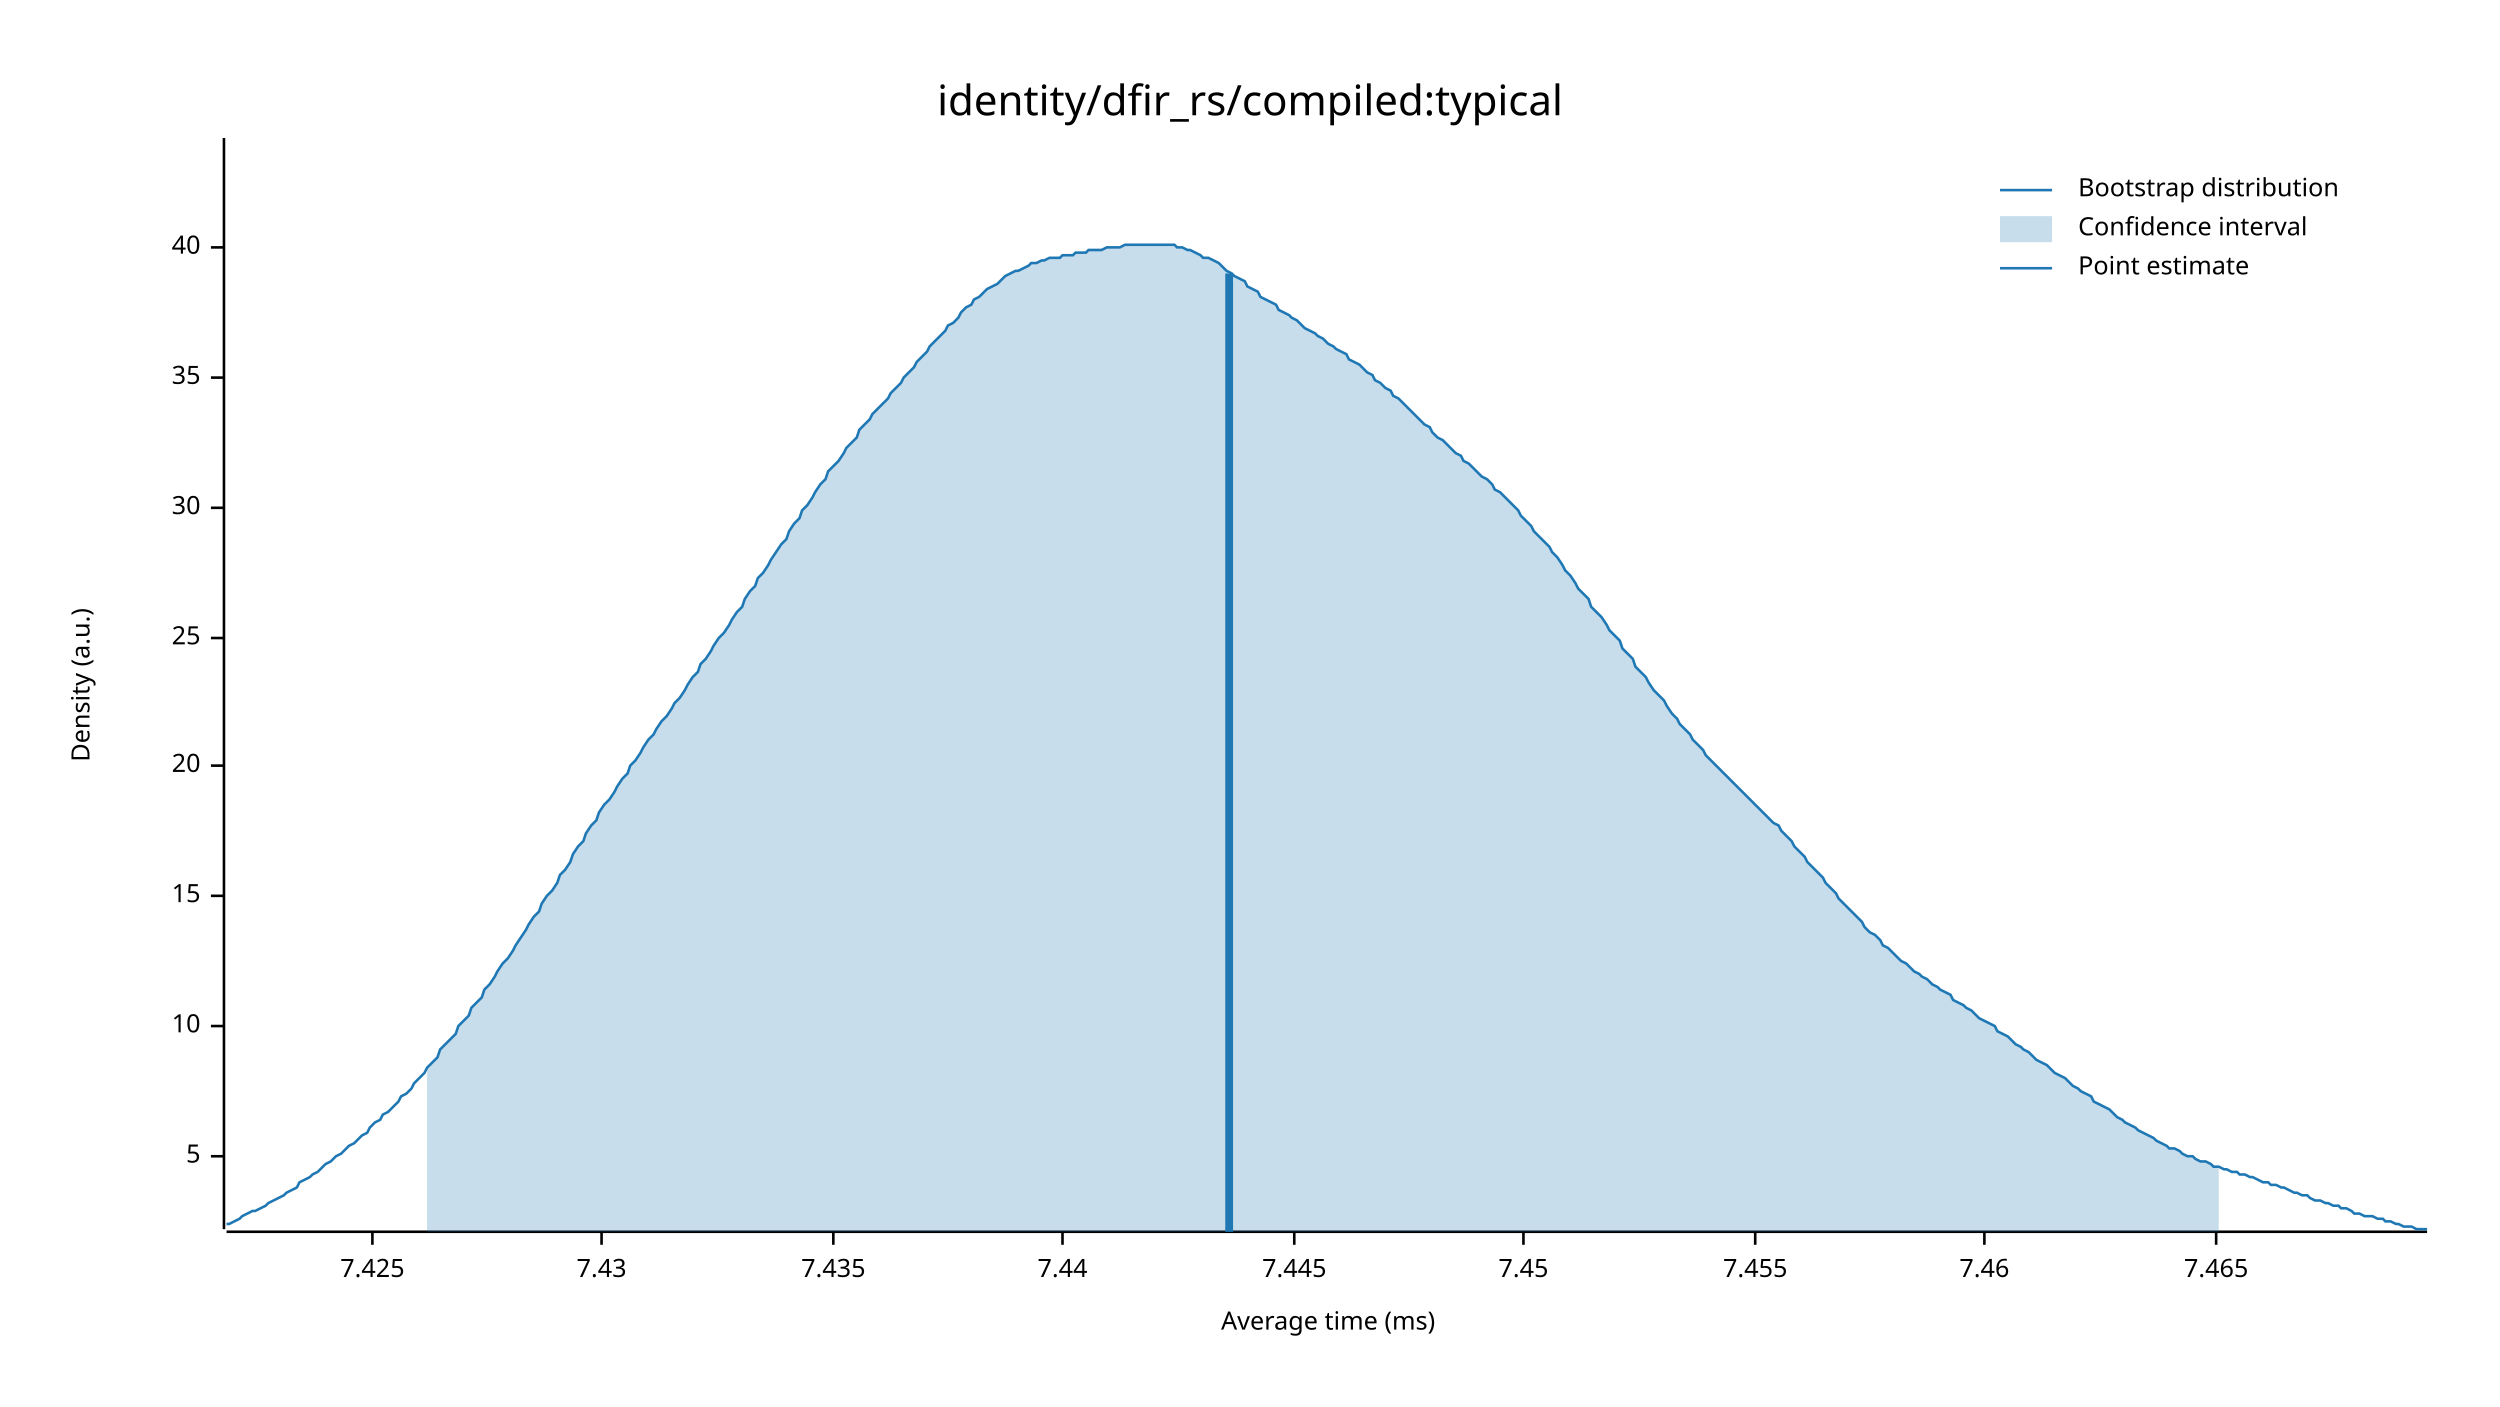
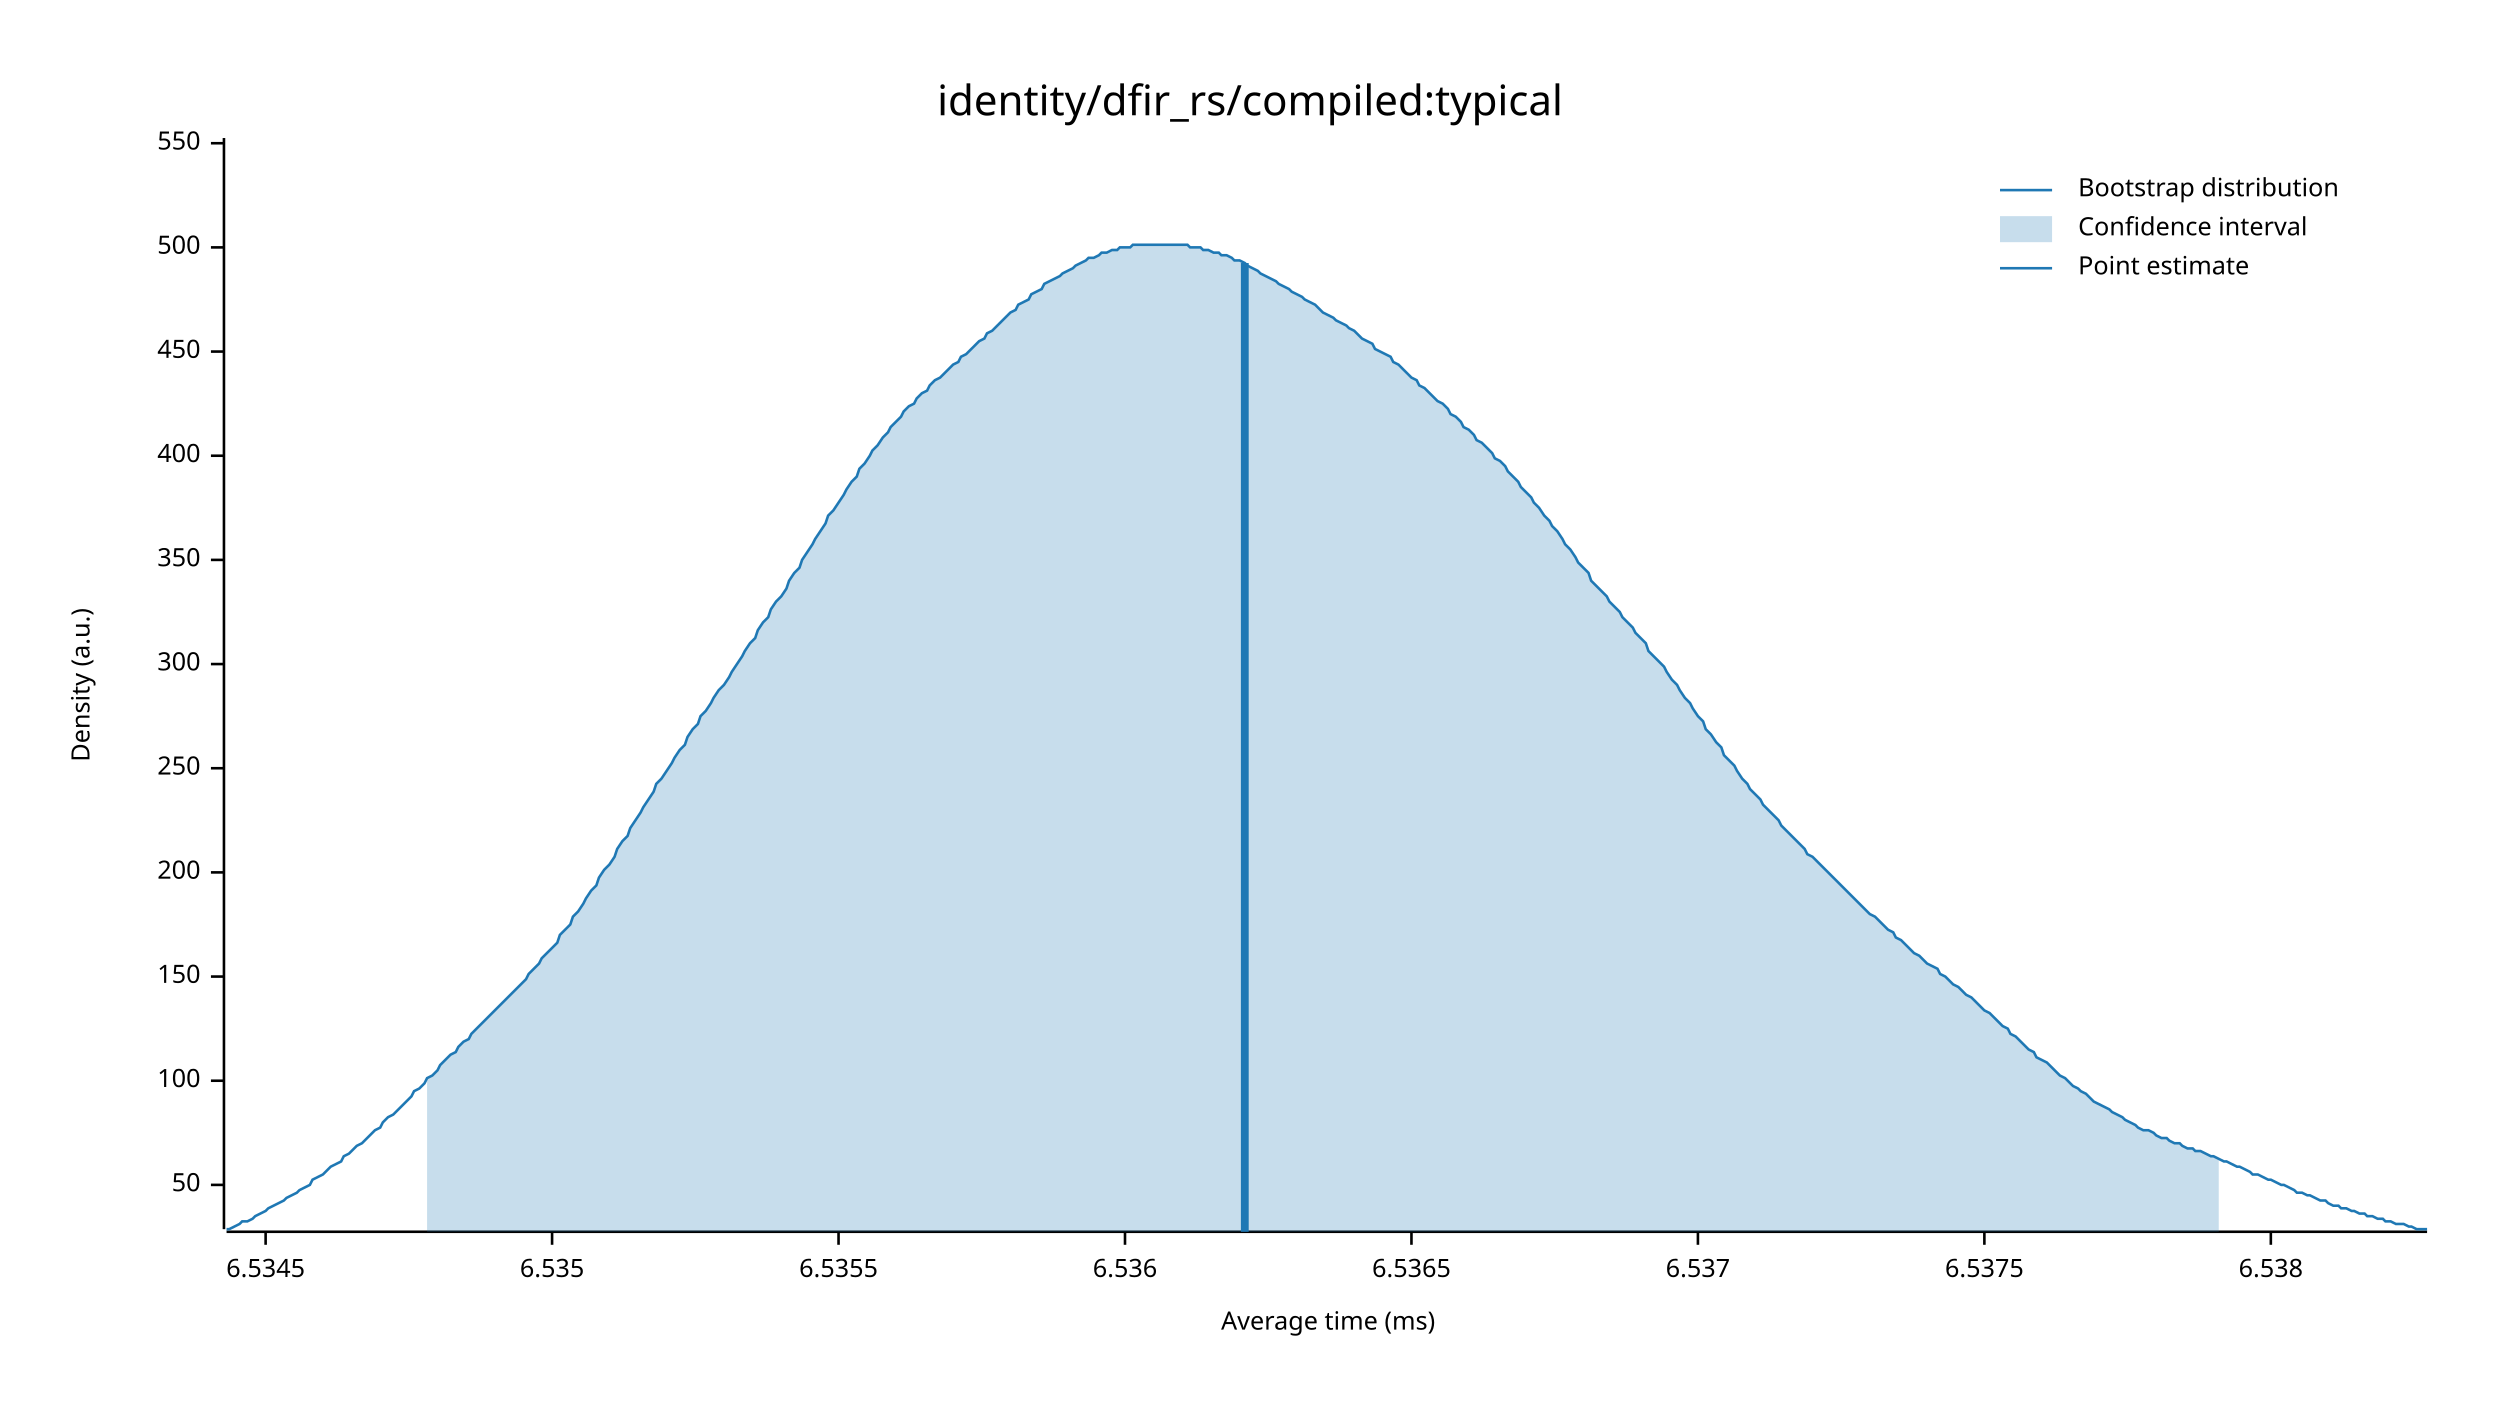
<svg xmlns="http://www.w3.org/2000/svg" width="960" height="540" viewBox="0 0 960 540">
  <text x="480" y="32" dy="0.76em" text-anchor="middle" font-family="sans-serif" font-size="16.129" opacity="1" fill="#000000">
identity/dfir_rs/compiled:typical
</text>
  <text x="27" y="263" dy="0.76em" text-anchor="middle" font-family="sans-serif" font-size="9.677" opacity="1" fill="#000000" transform="rotate(270, 27, 263)">
Density (a.u.)
</text>
  <text x="510" y="513" dy="-0.5ex" text-anchor="middle" font-family="sans-serif" font-size="9.677" opacity="1" fill="#000000">
Average time (ms)
</text>
  <polyline fill="none" opacity="1" stroke="#000000" stroke-width="1" points="86,53 86,472 " />
-   <text x="77" y="444" dy="0.5ex" text-anchor="end" font-family="sans-serif" font-size="9.677" opacity="1" fill="#000000">
- 5
+   <text x="77" y="455" dy="0.5ex" text-anchor="end" font-family="sans-serif" font-size="9.677" opacity="1" fill="#000000">
+ 50
</text>
-   <polyline fill="none" opacity="1" stroke="#000000" stroke-width="1" points="81,444 86,444 " />
-   <text x="77" y="394" dy="0.5ex" text-anchor="end" font-family="sans-serif" font-size="9.677" opacity="1" fill="#000000">
- 10
+   <polyline fill="none" opacity="1" stroke="#000000" stroke-width="1" points="81,455 86,455 " />
+   <text x="77" y="415" dy="0.5ex" text-anchor="end" font-family="sans-serif" font-size="9.677" opacity="1" fill="#000000">
+ 100
</text>
-   <polyline fill="none" opacity="1" stroke="#000000" stroke-width="1" points="81,394 86,394 " />
-   <text x="77" y="344" dy="0.5ex" text-anchor="end" font-family="sans-serif" font-size="9.677" opacity="1" fill="#000000">
- 15
+   <polyline fill="none" opacity="1" stroke="#000000" stroke-width="1" points="81,415 86,415 " />
+   <text x="77" y="375" dy="0.5ex" text-anchor="end" font-family="sans-serif" font-size="9.677" opacity="1" fill="#000000">
+ 150
</text>
-   <polyline fill="none" opacity="1" stroke="#000000" stroke-width="1" points="81,344 86,344 " />
-   <text x="77" y="294" dy="0.5ex" text-anchor="end" font-family="sans-serif" font-size="9.677" opacity="1" fill="#000000">
- 20
+   <polyline fill="none" opacity="1" stroke="#000000" stroke-width="1" points="81,375 86,375 " />
+   <text x="77" y="335" dy="0.5ex" text-anchor="end" font-family="sans-serif" font-size="9.677" opacity="1" fill="#000000">
+ 200
</text>
-   <polyline fill="none" opacity="1" stroke="#000000" stroke-width="1" points="81,294 86,294 " />
-   <text x="77" y="245" dy="0.5ex" text-anchor="end" font-family="sans-serif" font-size="9.677" opacity="1" fill="#000000">
- 25
+   <polyline fill="none" opacity="1" stroke="#000000" stroke-width="1" points="81,335 86,335 " />
+   <text x="77" y="295" dy="0.5ex" text-anchor="end" font-family="sans-serif" font-size="9.677" opacity="1" fill="#000000">
+ 250
</text>
-   <polyline fill="none" opacity="1" stroke="#000000" stroke-width="1" points="81,245 86,245 " />
-   <text x="77" y="195" dy="0.5ex" text-anchor="end" font-family="sans-serif" font-size="9.677" opacity="1" fill="#000000">
- 30
+   <polyline fill="none" opacity="1" stroke="#000000" stroke-width="1" points="81,295 86,295 " />
+   <text x="77" y="255" dy="0.5ex" text-anchor="end" font-family="sans-serif" font-size="9.677" opacity="1" fill="#000000">
+ 300
</text>
-   <polyline fill="none" opacity="1" stroke="#000000" stroke-width="1" points="81,195 86,195 " />
-   <text x="77" y="145" dy="0.5ex" text-anchor="end" font-family="sans-serif" font-size="9.677" opacity="1" fill="#000000">
- 35
+   <polyline fill="none" opacity="1" stroke="#000000" stroke-width="1" points="81,255 86,255 " />
+   <text x="77" y="215" dy="0.5ex" text-anchor="end" font-family="sans-serif" font-size="9.677" opacity="1" fill="#000000">
+ 350
</text>
-   <polyline fill="none" opacity="1" stroke="#000000" stroke-width="1" points="81,145 86,145 " />
+   <polyline fill="none" opacity="1" stroke="#000000" stroke-width="1" points="81,215 86,215 " />
+   <text x="77" y="175" dy="0.5ex" text-anchor="end" font-family="sans-serif" font-size="9.677" opacity="1" fill="#000000">
+ 400
+ </text>
+   <polyline fill="none" opacity="1" stroke="#000000" stroke-width="1" points="81,175 86,175 " />
+   <text x="77" y="135" dy="0.5ex" text-anchor="end" font-family="sans-serif" font-size="9.677" opacity="1" fill="#000000">
+ 450
+ </text>
+   <polyline fill="none" opacity="1" stroke="#000000" stroke-width="1" points="81,135 86,135 " />
  <text x="77" y="95" dy="0.5ex" text-anchor="end" font-family="sans-serif" font-size="9.677" opacity="1" fill="#000000">
- 40
+ 500
</text>
  <polyline fill="none" opacity="1" stroke="#000000" stroke-width="1" points="81,95 86,95 " />
+   <text x="77" y="55" dy="0.5ex" text-anchor="end" font-family="sans-serif" font-size="9.677" opacity="1" fill="#000000">
+ 550
+ </text>
+   <polyline fill="none" opacity="1" stroke="#000000" stroke-width="1" points="81,55 86,55 " />
  <polyline fill="none" opacity="1" stroke="#000000" stroke-width="1" points="87,473 932,473 " />
-   <text x="143" y="483" dy="0.76em" text-anchor="middle" font-family="sans-serif" font-size="9.677" opacity="1" fill="#000000">
- 7.425
+   <text x="102" y="483" dy="0.76em" text-anchor="middle" font-family="sans-serif" font-size="9.677" opacity="1" fill="#000000">
+ 6.5345
</text>
-   <polyline fill="none" opacity="1" stroke="#000000" stroke-width="1" points="143,473 143,478 " />
-   <text x="231" y="483" dy="0.76em" text-anchor="middle" font-family="sans-serif" font-size="9.677" opacity="1" fill="#000000">
- 7.43
+   <polyline fill="none" opacity="1" stroke="#000000" stroke-width="1" points="102,473 102,478 " />
+   <text x="212" y="483" dy="0.76em" text-anchor="middle" font-family="sans-serif" font-size="9.677" opacity="1" fill="#000000">
+ 6.535
</text>
-   <polyline fill="none" opacity="1" stroke="#000000" stroke-width="1" points="231,473 231,478 " />
-   <text x="320" y="483" dy="0.76em" text-anchor="middle" font-family="sans-serif" font-size="9.677" opacity="1" fill="#000000">
- 7.435
+   <polyline fill="none" opacity="1" stroke="#000000" stroke-width="1" points="212,473 212,478 " />
+   <text x="322" y="483" dy="0.76em" text-anchor="middle" font-family="sans-serif" font-size="9.677" opacity="1" fill="#000000">
+ 6.5355
</text>
-   <polyline fill="none" opacity="1" stroke="#000000" stroke-width="1" points="320,473 320,478 " />
-   <text x="408" y="483" dy="0.76em" text-anchor="middle" font-family="sans-serif" font-size="9.677" opacity="1" fill="#000000">
- 7.44
+   <polyline fill="none" opacity="1" stroke="#000000" stroke-width="1" points="322,473 322,478 " />
+   <text x="432" y="483" dy="0.76em" text-anchor="middle" font-family="sans-serif" font-size="9.677" opacity="1" fill="#000000">
+ 6.536
</text>
-   <polyline fill="none" opacity="1" stroke="#000000" stroke-width="1" points="408,473 408,478 " />
-   <text x="497" y="483" dy="0.76em" text-anchor="middle" font-family="sans-serif" font-size="9.677" opacity="1" fill="#000000">
- 7.445
+   <polyline fill="none" opacity="1" stroke="#000000" stroke-width="1" points="432,473 432,478 " />
+   <text x="542" y="483" dy="0.76em" text-anchor="middle" font-family="sans-serif" font-size="9.677" opacity="1" fill="#000000">
+ 6.5365
</text>
-   <polyline fill="none" opacity="1" stroke="#000000" stroke-width="1" points="497,473 497,478 " />
-   <text x="585" y="483" dy="0.76em" text-anchor="middle" font-family="sans-serif" font-size="9.677" opacity="1" fill="#000000">
- 7.45
+   <polyline fill="none" opacity="1" stroke="#000000" stroke-width="1" points="542,473 542,478 " />
+   <text x="652" y="483" dy="0.76em" text-anchor="middle" font-family="sans-serif" font-size="9.677" opacity="1" fill="#000000">
+ 6.537
</text>
-   <polyline fill="none" opacity="1" stroke="#000000" stroke-width="1" points="585,473 585,478 " />
-   <text x="674" y="483" dy="0.76em" text-anchor="middle" font-family="sans-serif" font-size="9.677" opacity="1" fill="#000000">
- 7.455
- </text>
-   <polyline fill="none" opacity="1" stroke="#000000" stroke-width="1" points="674,473 674,478 " />
+   <polyline fill="none" opacity="1" stroke="#000000" stroke-width="1" points="652,473 652,478 " />
  <text x="762" y="483" dy="0.76em" text-anchor="middle" font-family="sans-serif" font-size="9.677" opacity="1" fill="#000000">
- 7.46
+ 6.5375
</text>
  <polyline fill="none" opacity="1" stroke="#000000" stroke-width="1" points="762,473 762,478 " />
-   <text x="851" y="483" dy="0.76em" text-anchor="middle" font-family="sans-serif" font-size="9.677" opacity="1" fill="#000000">
- 7.465
+   <text x="872" y="483" dy="0.76em" text-anchor="middle" font-family="sans-serif" font-size="9.677" opacity="1" fill="#000000">
+ 6.538
</text>
-   <polyline fill="none" opacity="1" stroke="#000000" stroke-width="1" points="851,473 851,478 " />
-   <polyline fill="none" opacity="1" stroke="#1F78B4" stroke-width="1" points="87,470 88,470 90,469 92,468 93,467 95,466 97,465 98,465 100,464 102,463 103,462 105,461 107,460 109,459 110,458 112,457 114,456 115,454 117,453 119,452 120,451 122,450 124,448 125,447 127,446 129,444 131,443 132,442 134,440 136,439 137,438 139,436 141,435 142,433 144,431 146,430 147,428 149,427 151,425 153,423 154,421 156,420 158,418 159,416 161,414 163,412 164,410 166,408 168,406 169,403 171,401 173,399 175,397 176,394 178,392 180,390 181,387 183,385 185,383 186,380 188,378 190,375 191,373 193,370 195,368 197,365 198,363 200,360 202,357 203,355 205,352 207,350 208,347 210,344 212,342 214,339 215,336 217,334 219,331 220,328 222,325 224,323 225,320 227,317 229,315 230,312 232,309 234,307 236,304 237,302 239,299 241,297 242,294 244,292 246,289 247,287 249,284 251,282 252,280 254,277 256,275 258,272 259,270 261,268 263,265 264,263 266,260 268,258 269,255 271,253 273,250 274,248 276,245 278,243 280,240 281,238 283,235 285,233 286,230 288,227 290,225 291,222 293,220 295,217 296,215 298,212 300,209 302,207 303,204 305,201 307,199 308,196 310,194 312,191 313,189 315,186 317,184 318,181 320,179 322,177 324,174 325,172 327,170 329,168 330,165 332,163 334,161 335,159 337,157 339,155 341,153 342,151 344,149 346,147 347,145 349,143 351,141 352,139 354,137 356,135 357,133 359,131 361,129 363,127 364,125 366,124 368,122 369,120 371,118 373,117 374,115 376,114 378,112 379,111 381,110 383,109 385,107 386,106 388,105 390,104 391,104 393,103 395,102 396,101 398,101 400,100 401,100 403,99 405,99 407,99 408,98 410,98 412,98 413,97 415,97 417,97 418,96 420,96 422,96 423,96 425,95 427,95 429,95 430,95 432,94 434,94 435,94 437,94 439,94 440,94 442,94 444,94 445,94 447,94 449,94 451,94 452,95 454,95 456,96 457,96 459,97 461,98 462,99 464,99 466,100 468,101 469,102 471,104 473,105 474,106 476,107 478,108 479,110 481,111 483,112 484,114 486,115 488,116 490,117 491,119 493,120 495,121 496,122 498,123 500,125 501,126 503,127 505,128 506,129 508,130 510,132 512,133 513,134 515,135 517,136 518,138 520,139 522,140 523,141 525,143 527,144 528,146 530,147 532,149 534,150 535,152 537,153 539,155 540,156 542,158 544,160 545,161 547,163 549,164 550,166 552,168 554,169 556,171 557,172 559,174 561,175 562,177 564,178 566,180 567,181 569,183 571,184 573,186 574,188 576,189 578,191 579,192 581,194 583,196 584,198 586,200 588,202 589,204 591,206 593,208 595,210 596,212 598,214 600,217 601,219 603,221 605,224 606,226 608,228 610,230 611,233 613,235 615,237 617,240 618,242 620,244 622,246 623,249 625,251 627,253 628,256 630,258 632,260 633,262 635,265 637,267 639,269 640,271 642,274 644,276 645,278 647,280 649,282 650,284 652,286 654,288 655,290 657,292 659,294 661,296 662,297 664,299 666,301 667,302 669,304 671,306 672,307 674,309 676,311 677,312 679,314 681,316 683,317 684,319 686,321 688,323 689,325 691,327 693,329 694,331 696,333 698,335 700,337 701,339 703,341 705,343 706,345 708,347 710,349 711,350 713,352 715,354 716,356 718,358 720,359 722,361 723,363 725,364 727,366 728,367 730,369 732,370 733,371 735,373 737,374 738,375 740,376 742,378 744,379 745,380 747,381 749,382 750,384 752,385 754,386 755,387 757,388 759,390 760,391 762,392 764,393 766,394 767,396 769,397 771,398 772,399 774,401 776,402 777,403 779,404 781,406 782,407 784,408 786,409 788,411 789,412 791,413 793,414 794,415 796,417 798,418 799,419 801,420 803,421 804,423 806,424 808,425 810,426 811,427 813,429 815,430 816,431 818,432 820,433 821,434 823,435 825,436 827,437 828,438 830,439 832,440 833,441 835,441 837,442 838,443 840,444 842,444 843,445 845,446 847,446 849,447 850,448 852,448 854,449 855,449 857,450 859,450 860,451 862,451 864,452 865,452 867,453 869,454 871,454 872,455 874,455 876,456 877,456 879,457 881,458 882,458 884,459 886,459 887,460 889,461 891,461 893,462 894,462 896,463 898,463 899,464 901,464 903,465 904,466 906,466 908,467 909,467 911,467 913,468 915,468 916,469 918,469 920,470 921,470 923,471 925,471 926,471 928,472 930,472 932,472 " />
-   <polygon opacity="0.25" fill="#1F78B4" points="164,410 166,408 168,406 169,403 171,401 173,399 175,397 176,394 178,392 180,390 181,387 183,385 185,383 186,380 188,378 190,375 191,373 193,370 195,368 197,365 198,363 200,360 202,357 203,355 205,352 207,350 208,347 210,344 212,342 214,339 215,336 217,334 219,331 220,328 222,325 224,323 225,320 227,317 229,315 230,312 232,309 234,307 236,304 237,302 239,299 241,297 242,294 244,292 246,289 247,287 249,284 251,282 252,280 254,277 256,275 258,272 259,270 261,268 263,265 264,263 266,260 268,258 269,255 271,253 273,250 274,248 276,245 278,243 280,240 281,238 283,235 285,233 286,230 288,227 290,225 291,222 293,220 295,217 296,215 298,212 300,209 302,207 303,204 305,201 307,199 308,196 310,194 312,191 313,189 315,186 317,184 318,181 320,179 322,177 324,174 325,172 327,170 329,168 330,165 332,163 334,161 335,159 337,157 339,155 341,153 342,151 344,149 346,147 347,145 349,143 351,141 352,139 354,137 356,135 357,133 359,131 361,129 363,127 364,125 366,124 368,122 369,120 371,118 373,117 374,115 376,114 378,112 379,111 381,110 383,109 385,107 386,106 388,105 390,104 391,104 393,103 395,102 396,101 398,101 400,100 401,100 403,99 405,99 407,99 408,98 410,98 412,98 413,97 415,97 417,97 418,96 420,96 422,96 423,96 425,95 427,95 429,95 430,95 432,94 434,94 435,94 437,94 439,94 440,94 442,94 444,94 445,94 447,94 449,94 451,94 452,95 454,95 456,96 457,96 459,97 461,98 462,99 464,99 466,100 468,101 469,102 471,104 473,105 474,106 476,107 478,108 479,110 481,111 483,112 484,114 486,115 488,116 490,117 491,119 493,120 495,121 496,122 498,123 500,125 501,126 503,127 505,128 506,129 508,130 510,132 512,133 513,134 515,135 517,136 518,138 520,139 522,140 523,141 525,143 527,144 528,146 530,147 532,149 534,150 535,152 537,153 539,155 540,156 542,158 544,160 545,161 547,163 549,164 550,166 552,168 554,169 556,171 557,172 559,174 561,175 562,177 564,178 566,180 567,181 569,183 571,184 573,186 574,188 576,189 578,191 579,192 581,194 583,196 584,198 586,200 588,202 589,204 591,206 593,208 595,210 596,212 598,214 600,217 601,219 603,221 605,224 606,226 608,228 610,230 611,233 613,235 615,237 617,240 618,242 620,244 622,246 623,249 625,251 627,253 628,256 630,258 632,260 633,262 635,265 637,267 639,269 640,271 642,274 644,276 645,278 647,280 649,282 650,284 652,286 654,288 655,290 657,292 659,294 661,296 662,297 664,299 666,301 667,302 669,304 671,306 672,307 674,309 676,311 677,312 679,314 681,316 683,317 684,319 686,321 688,323 689,325 691,327 693,329 694,331 696,333 698,335 700,337 701,339 703,341 705,343 706,345 708,347 710,349 711,350 713,352 715,354 716,356 718,358 720,359 722,361 723,363 725,364 727,366 728,367 730,369 732,370 733,371 735,373 737,374 738,375 740,376 742,378 744,379 745,380 747,381 749,382 750,384 752,385 754,386 755,387 757,388 759,390 760,391 762,392 764,393 766,394 767,396 769,397 771,398 772,399 774,401 776,402 777,403 779,404 781,406 782,407 784,408 786,409 788,411 789,412 791,413 793,414 794,415 796,417 798,418 799,419 801,420 803,421 804,423 806,424 808,425 810,426 811,427 813,429 815,430 816,431 818,432 820,433 821,434 823,435 825,436 827,437 828,438 830,439 832,440 833,441 835,441 837,442 838,443 840,444 842,444 843,445 845,446 847,446 849,447 850,448 852,448 852,473 164,473 " />
-   <polyline fill="none" opacity="1" stroke="#1F78B4" stroke-width="3" points="472,473 472,105 " />
+   <polyline fill="none" opacity="1" stroke="#000000" stroke-width="1" points="872,473 872,478 " />
+   <polyline fill="none" opacity="1" stroke="#1F78B4" stroke-width="1" points="87,472 88,472 90,471 92,470 93,469 95,469 97,468 98,467 100,466 102,465 103,464 105,463 107,462 109,461 110,460 112,459 114,458 115,457 117,456 119,455 120,453 122,452 124,451 125,450 127,448 129,447 131,446 132,444 134,443 136,441 137,440 139,439 141,437 142,436 144,434 146,433 147,431 149,429 151,428 153,426 154,425 156,423 158,421 159,419 161,418 163,416 164,414 166,413 168,411 169,409 171,407 173,405 175,404 176,402 178,400 180,399 181,397 183,395 185,393 186,392 188,390 190,388 191,387 193,385 195,383 197,381 198,380 200,378 202,376 203,374 205,372 207,370 208,368 210,366 212,364 214,362 215,359 217,357 219,355 220,352 222,350 224,347 225,345 227,342 229,340 230,337 232,334 234,332 236,329 237,326 239,323 241,321 242,318 244,315 246,312 247,310 249,307 251,304 252,301 254,299 256,296 258,293 259,291 261,288 263,286 264,283 266,280 268,278 269,275 271,273 273,270 274,268 276,265 278,263 280,260 281,258 283,255 285,252 286,250 288,247 290,245 291,242 293,239 295,237 296,234 298,231 300,229 302,226 303,223 305,220 307,218 308,215 310,212 312,209 313,207 315,204 317,201 318,198 320,196 322,193 324,190 325,188 327,185 329,183 330,180 332,178 334,175 335,173 337,171 339,168 341,166 342,164 344,162 346,160 347,158 349,156 351,155 352,153 354,151 356,150 357,148 359,146 361,145 363,143 364,142 366,140 368,139 369,137 371,136 373,134 374,133 376,131 378,130 379,128 381,127 383,125 385,123 386,122 388,120 390,119 391,117 393,116 395,115 396,113 398,112 400,111 401,109 403,108 405,107 407,106 408,105 410,104 412,103 413,102 415,101 417,100 418,99 420,99 422,98 423,97 425,97 427,96 429,96 430,95 432,95 434,95 435,94 437,94 439,94 440,94 442,94 444,94 445,94 447,94 449,94 451,94 452,94 454,94 456,94 457,95 459,95 461,95 462,96 464,96 466,97 468,97 469,98 471,98 473,99 474,100 476,100 478,101 479,102 481,103 483,104 484,105 486,106 488,107 490,108 491,109 493,110 495,111 496,112 498,113 500,114 501,115 503,116 505,117 506,118 508,120 510,121 512,122 513,123 515,124 517,125 518,126 520,127 522,129 523,130 525,131 527,132 528,134 530,135 532,136 534,137 535,139 537,140 539,142 540,143 542,145 544,146 545,148 547,149 549,151 550,152 552,154 554,155 556,157 557,159 559,160 561,162 562,164 564,165 566,167 567,169 569,170 571,172 573,174 574,176 576,177 578,179 579,181 581,183 583,185 584,187 586,189 588,191 589,193 591,195 593,198 595,200 596,202 598,204 600,207 601,209 603,211 605,214 606,216 608,218 610,220 611,223 613,225 615,227 617,229 618,231 620,233 622,235 623,237 625,239 627,241 628,243 630,245 632,247 633,250 635,252 637,254 639,256 640,258 642,261 644,263 645,265 647,268 649,270 650,272 652,275 654,277 655,280 657,282 659,285 661,287 662,290 664,292 666,294 667,296 669,299 671,301 672,303 674,305 676,307 677,309 679,311 681,313 683,315 684,317 686,319 688,321 689,322 691,324 693,326 694,328 696,329 698,331 700,333 701,334 703,336 705,338 706,339 708,341 710,343 711,344 713,346 715,348 716,349 718,351 720,352 722,354 723,355 725,357 727,358 728,360 730,361 732,363 733,364 735,366 737,367 738,368 740,370 742,371 744,372 745,374 747,375 749,377 750,378 752,379 754,381 755,382 757,383 759,385 760,386 762,388 764,389 766,391 767,392 769,394 771,395 772,397 774,398 776,400 777,401 779,403 781,404 782,406 784,407 786,408 788,410 789,411 791,413 793,414 794,415 796,417 798,418 799,419 801,420 803,422 804,423 806,424 808,425 810,426 811,427 813,428 815,429 816,430 818,431 820,432 821,433 823,434 825,434 827,435 828,436 830,437 832,437 833,438 835,439 837,439 838,440 840,441 842,441 843,442 845,442 847,443 849,444 850,444 852,445 854,446 855,446 857,447 859,448 860,448 862,449 864,450 865,451 867,451 869,452 871,453 872,453 874,454 876,455 877,455 879,456 881,457 882,458 884,458 886,459 887,459 889,460 891,461 893,461 894,462 896,463 898,463 899,464 901,464 903,465 904,465 906,466 908,466 909,467 911,467 913,468 915,468 916,469 918,469 920,470 921,470 923,470 925,471 926,471 928,472 930,472 932,472 " />
+   <polygon opacity="0.25" fill="#1F78B4" points="164,414 166,413 168,411 169,409 171,407 173,405 175,404 176,402 178,400 180,399 181,397 183,395 185,393 186,392 188,390 190,388 191,387 193,385 195,383 197,381 198,380 200,378 202,376 203,374 205,372 207,370 208,368 210,366 212,364 214,362 215,359 217,357 219,355 220,352 222,350 224,347 225,345 227,342 229,340 230,337 232,334 234,332 236,329 237,326 239,323 241,321 242,318 244,315 246,312 247,310 249,307 251,304 252,301 254,299 256,296 258,293 259,291 261,288 263,286 264,283 266,280 268,278 269,275 271,273 273,270 274,268 276,265 278,263 280,260 281,258 283,255 285,252 286,250 288,247 290,245 291,242 293,239 295,237 296,234 298,231 300,229 302,226 303,223 305,220 307,218 308,215 310,212 312,209 313,207 315,204 317,201 318,198 320,196 322,193 324,190 325,188 327,185 329,183 330,180 332,178 334,175 335,173 337,171 339,168 341,166 342,164 344,162 346,160 347,158 349,156 351,155 352,153 354,151 356,150 357,148 359,146 361,145 363,143 364,142 366,140 368,139 369,137 371,136 373,134 374,133 376,131 378,130 379,128 381,127 383,125 385,123 386,122 388,120 390,119 391,117 393,116 395,115 396,113 398,112 400,111 401,109 403,108 405,107 407,106 408,105 410,104 412,103 413,102 415,101 417,100 418,99 420,99 422,98 423,97 425,97 427,96 429,96 430,95 432,95 434,95 435,94 437,94 439,94 440,94 442,94 444,94 445,94 447,94 449,94 451,94 452,94 454,94 456,94 457,95 459,95 461,95 462,96 464,96 466,97 468,97 469,98 471,98 473,99 474,100 476,100 478,101 479,102 481,103 483,104 484,105 486,106 488,107 490,108 491,109 493,110 495,111 496,112 498,113 500,114 501,115 503,116 505,117 506,118 508,120 510,121 512,122 513,123 515,124 517,125 518,126 520,127 522,129 523,130 525,131 527,132 528,134 530,135 532,136 534,137 535,139 537,140 539,142 540,143 542,145 544,146 545,148 547,149 549,151 550,152 552,154 554,155 556,157 557,159 559,160 561,162 562,164 564,165 566,167 567,169 569,170 571,172 573,174 574,176 576,177 578,179 579,181 581,183 583,185 584,187 586,189 588,191 589,193 591,195 593,198 595,200 596,202 598,204 600,207 601,209 603,211 605,214 606,216 608,218 610,220 611,223 613,225 615,227 617,229 618,231 620,233 622,235 623,237 625,239 627,241 628,243 630,245 632,247 633,250 635,252 637,254 639,256 640,258 642,261 644,263 645,265 647,268 649,270 650,272 652,275 654,277 655,280 657,282 659,285 661,287 662,290 664,292 666,294 667,296 669,299 671,301 672,303 674,305 676,307 677,309 679,311 681,313 683,315 684,317 686,319 688,321 689,322 691,324 693,326 694,328 696,329 698,331 700,333 701,334 703,336 705,338 706,339 708,341 710,343 711,344 713,346 715,348 716,349 718,351 720,352 722,354 723,355 725,357 727,358 728,360 730,361 732,363 733,364 735,366 737,367 738,368 740,370 742,371 744,372 745,374 747,375 749,377 750,378 752,379 754,381 755,382 757,383 759,385 760,386 762,388 764,389 766,391 767,392 769,394 771,395 772,397 774,398 776,400 777,401 779,403 781,404 782,406 784,407 786,408 788,410 789,411 791,413 793,414 794,415 796,417 798,418 799,419 801,420 803,422 804,423 806,424 808,425 810,426 811,427 813,428 815,429 816,430 818,431 820,432 821,433 823,434 825,434 827,435 828,436 830,437 832,437 833,438 835,439 837,439 838,440 840,441 842,441 843,442 845,442 847,443 849,444 850,444 852,445 852,473 164,473 " />
+   <polyline fill="none" opacity="1" stroke="#1F78B4" stroke-width="3" points="478,473 478,101 " />
  <text x="798" y="68" dy="0.76em" text-anchor="start" font-family="sans-serif" font-size="9.677" opacity="1" fill="#000000">
Bootstrap distribution
</text>
  <text x="798" y="83" dy="0.76em" text-anchor="start" font-family="sans-serif" font-size="9.677" opacity="1" fill="#000000">
Confidence interval
</text>
  <text x="798" y="98" dy="0.76em" text-anchor="start" font-family="sans-serif" font-size="9.677" opacity="1" fill="#000000">
Point estimate
</text>
  <polyline fill="none" opacity="1" stroke="#1F78B4" stroke-width="1" points="768,73 788,73 " />
  <rect x="768" y="83" width="20" height="10" opacity="0.25" fill="#1F78B4" stroke="none" />
  <polyline fill="none" opacity="1" stroke="#1F78B4" stroke-width="1" points="768,103 788,103 " />
</svg>
